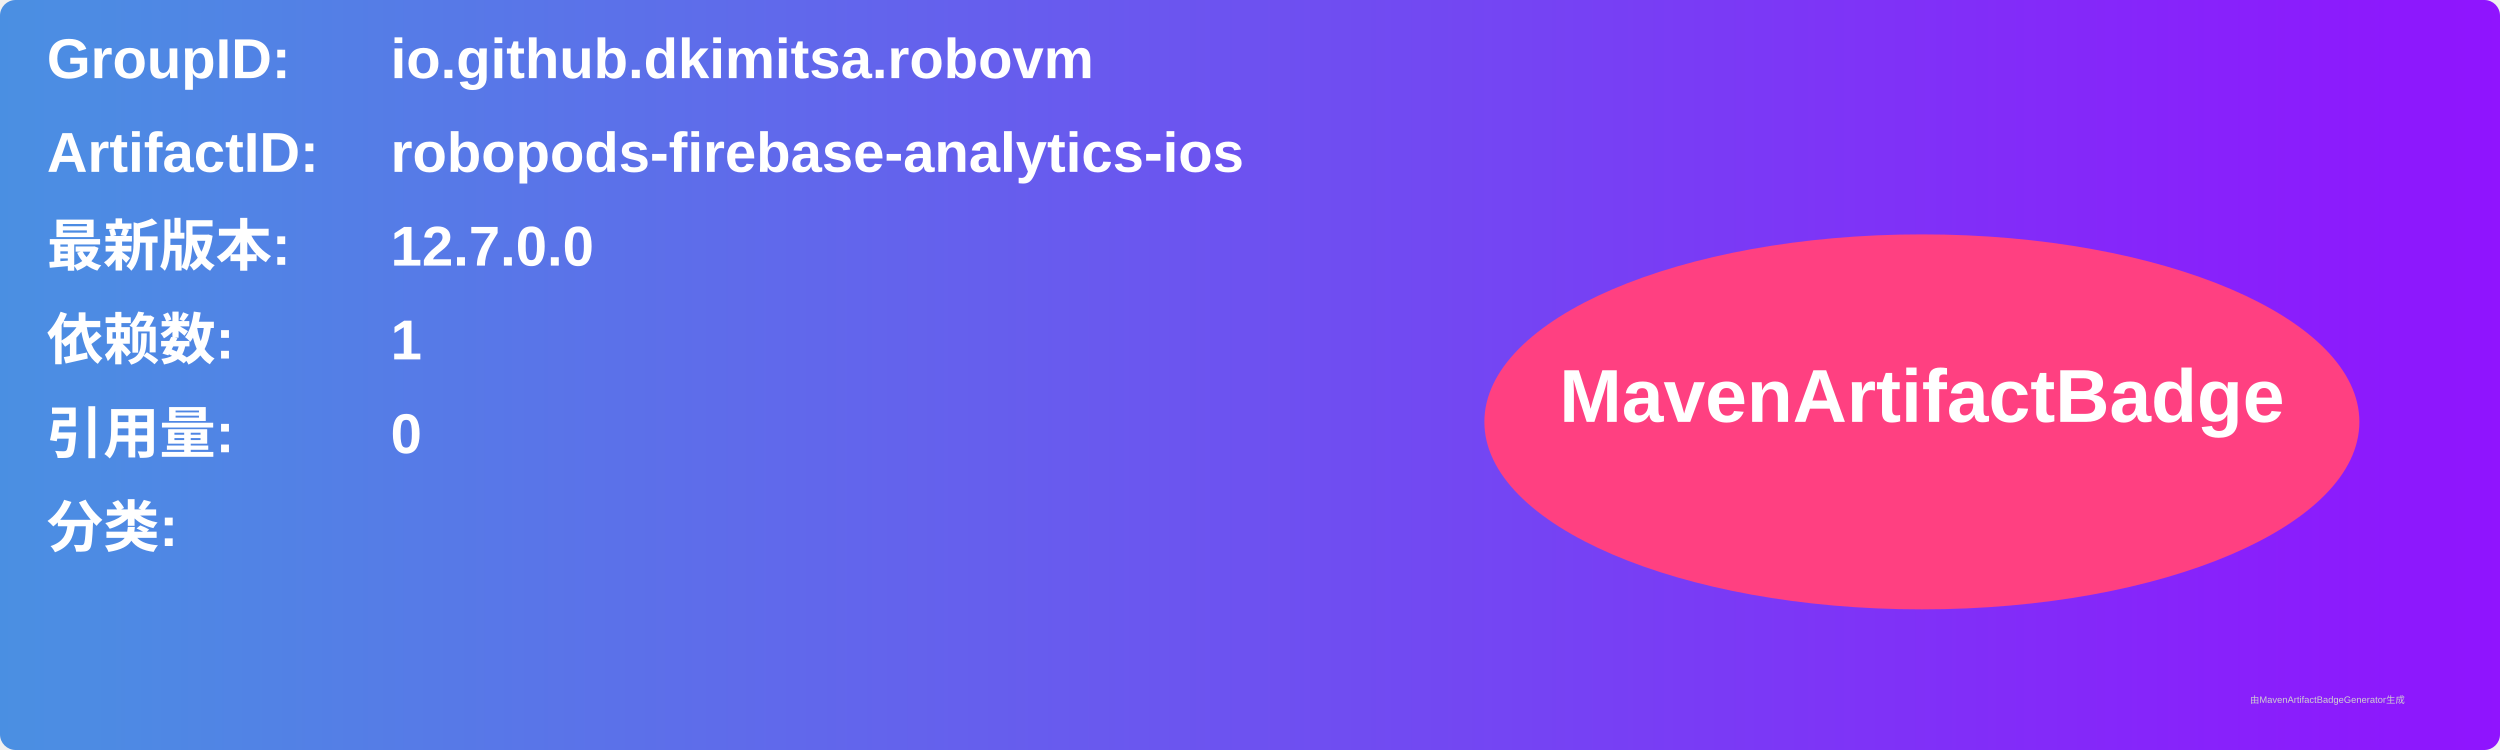
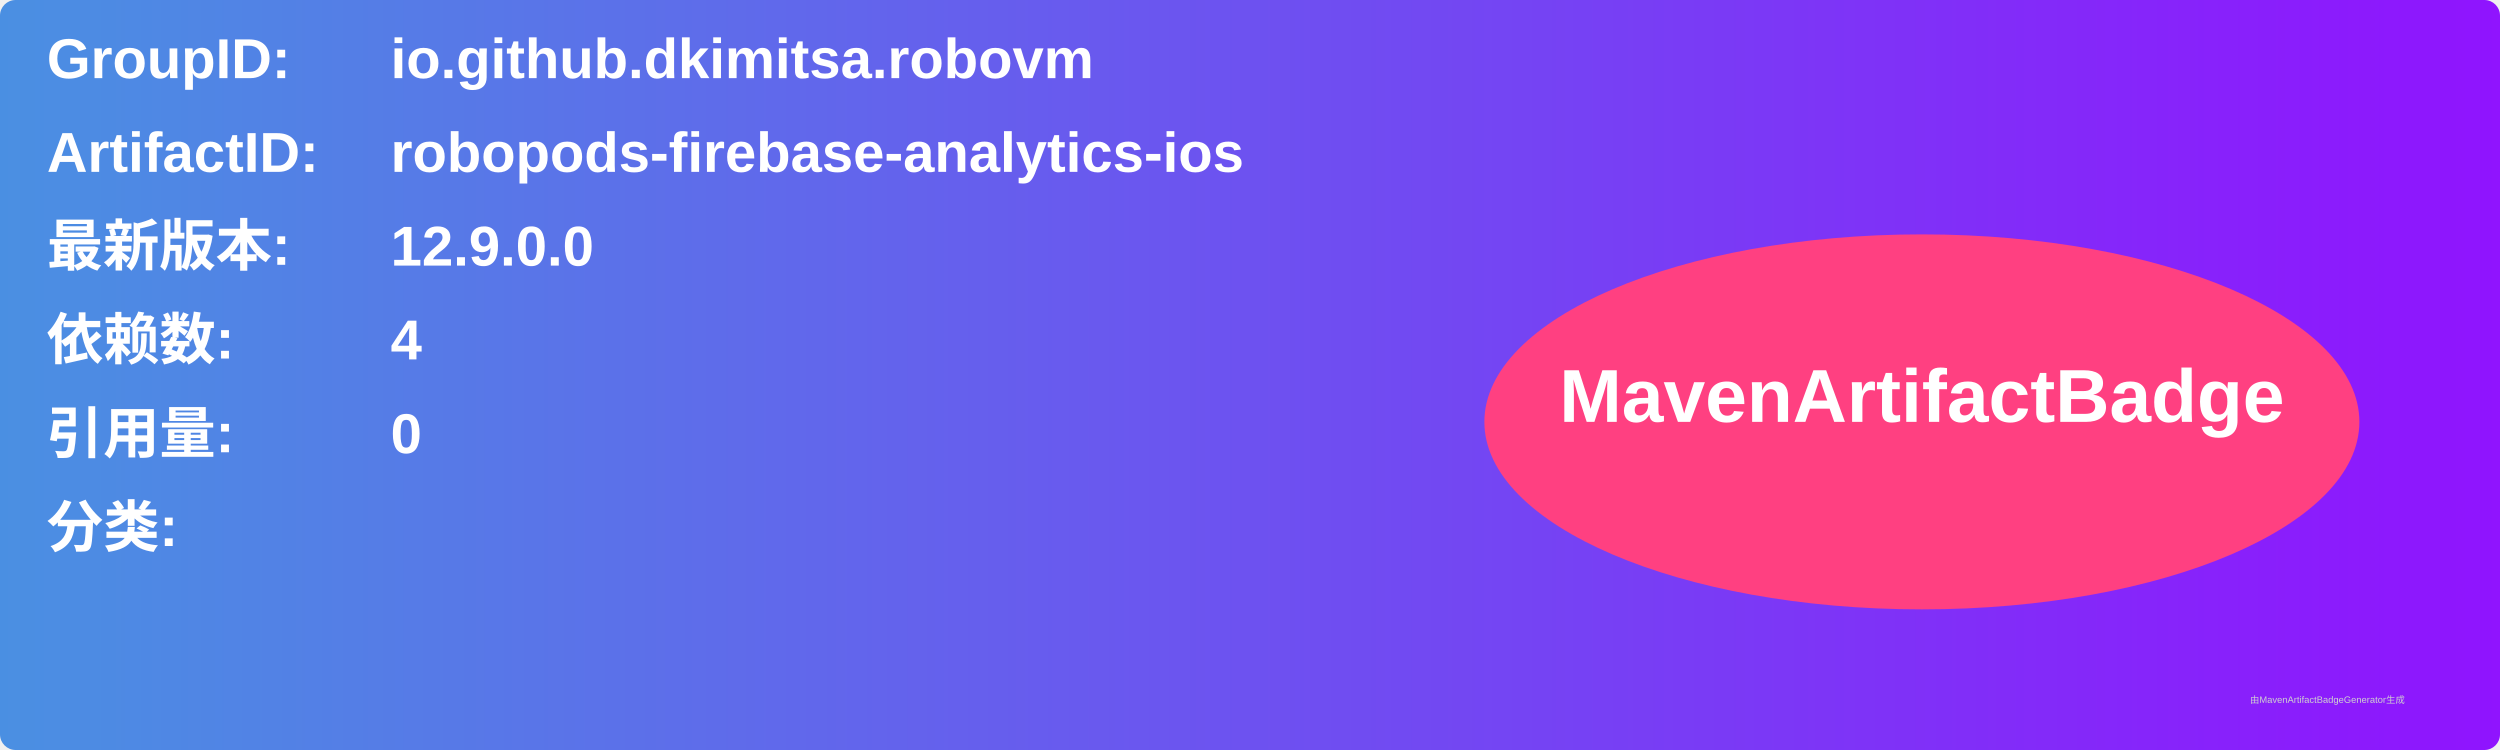
<svg xmlns="http://www.w3.org/2000/svg" width="800" height="240" viewBox="0 0 800 240">
  <linearGradient id="grad" x1="0%" y1="0%" x2="100%" y2="0%">
    <stop offset="0%" stop-color="#4a90e2" />
    <stop offset="100%" stop-color="#9013fe" />
  </linearGradient>
  <rect width="100%" height="100%" rx="5" ry="5" fill="url(#grad)" />
  <g transform="translate(15, 15)">
    <text x="0" y="10" font-family="Arial" font-size="18" fill="white" font-weight="bold" width="260">GroupID:</text>
    <text x="110" y="10" font-family="Arial" font-size="18" fill="white" font-weight="bold" width="460">io.github.dkimitsa.robovm</text>
    <text x="0" y="40" font-family="Arial" font-size="18" fill="white" font-weight="bold" width="260">ArtifactID:</text>
    <text x="110" y="40" font-family="Arial" font-size="18" fill="white" font-weight="bold" width="460">robopods-firebase-analytics-ios</text>
    <text x="0" y="70" font-family="Arial" font-size="18" fill="white" font-weight="bold">最新版本:</text>
    <text x="110" y="70" font-family="Arial" font-size="18" fill="white" font-weight="bold">
-       <tspan font-weight="bold">12.7.0.0</tspan>
+       <tspan font-weight="bold">12.9.0.0</tspan>
    </text>
    <text x="0" y="100" font-family="Arial" font-size="18" fill="white" font-weight="bold">依赖数: </text>
    <text x="110" y="100" font-family="Arial" font-size="18" fill="white">
-       <tspan font-weight="bold">1</tspan>
+       <tspan font-weight="bold">4</tspan>
    </text>
    <text x="0" y="130" font-family="Arial" font-size="18" fill="white" font-weight="bold">引用量: </text>
    <text x="110" y="130" font-family="Arial" font-size="18" fill="white">
      <tspan font-weight="bold">0</tspan>
    </text>
    <text x="0" y="160" font-family="Arial" font-size="18" fill="white" font-weight="bold">分类:</text>
    <text x="10" y="190" font-family="Arial" font-size="10" fill="white">
      <tspan font-weight="bold" />
    </text>
    <ellipse cx="600" cy="120" rx="140" ry="60" fill="#ff4081" />
    <text x="600" y="120" text-anchor="middle" font-family="Arial" font-size="24" fill="white" font-weight="bold">MavenArtifactBadge</text>
  </g>
  <text x="720" y="225" font-family="Arial" font-size="3" fill="#d0d0d0">由MavenArtifactBadgeGenerator生成</text>
</svg>
